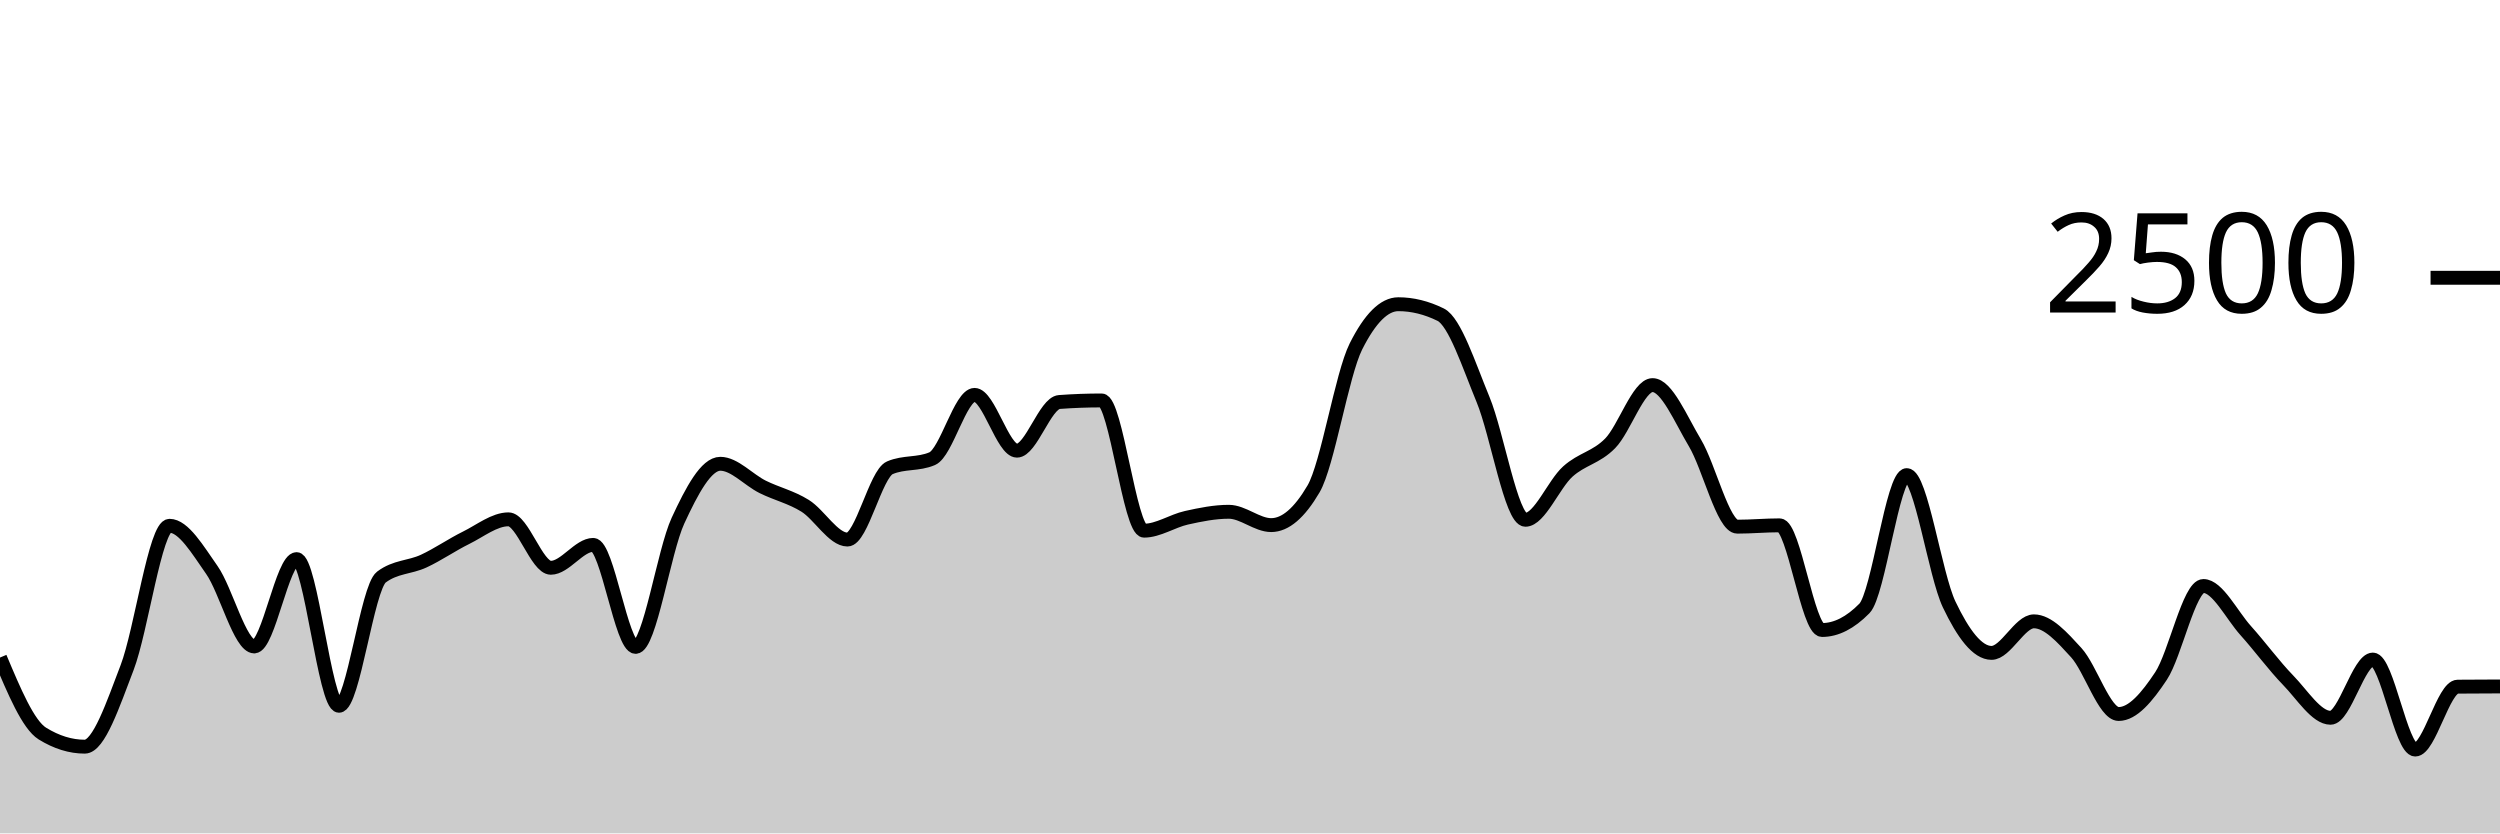
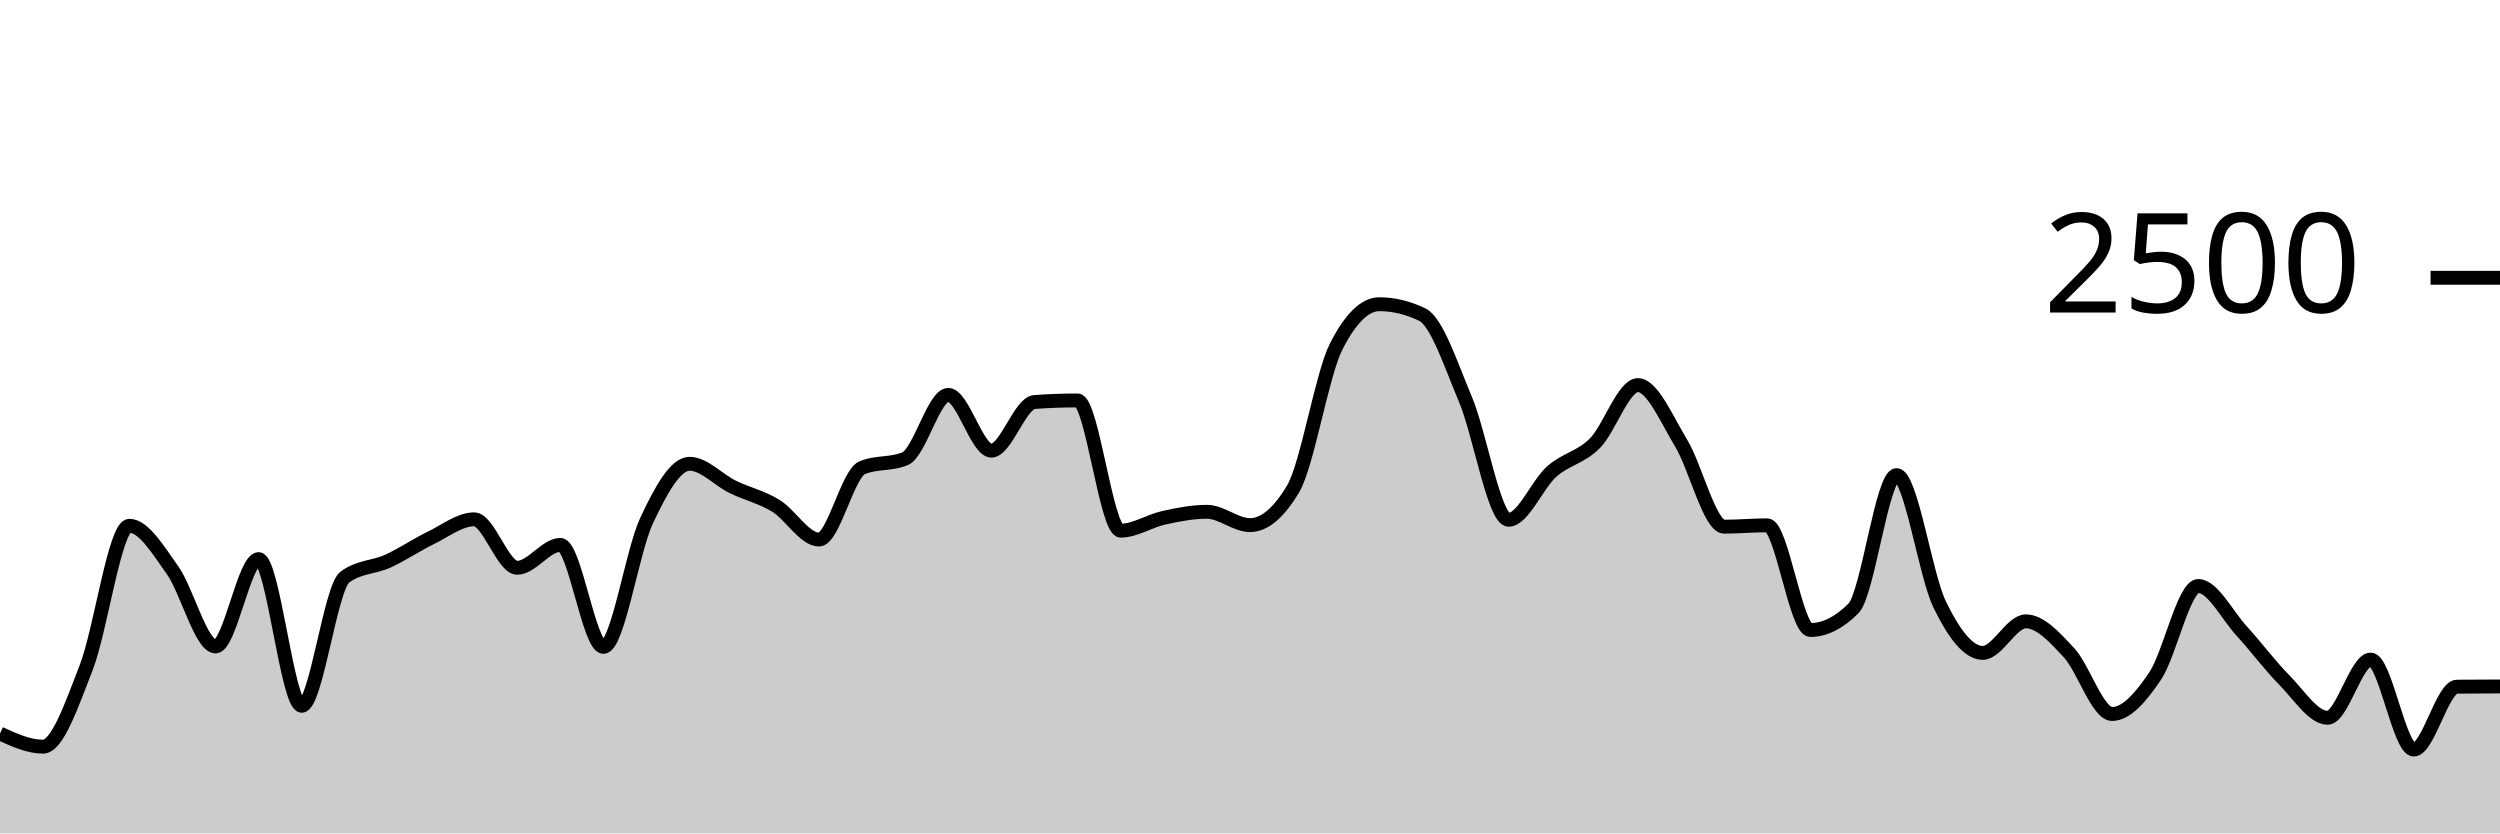
<svg xmlns="http://www.w3.org/2000/svg" viewBox="0 0 180 60">
  <g transform="translate(0,20)">
-     <path class="area" fill="rgba(0, 0, 0, 0.2)" d="M0,27.344C1.017,29.765,2.034,32.187,3.051,32.816C4.068,33.445,5.085,33.76,6.102,33.76C7.119,33.76,8.136,30.715,9.153,28.064C10.169,25.413,11.186,17.856,12.203,17.856C13.22,17.856,14.237,19.592,15.254,21.04C16.271,22.488,17.288,26.544,18.305,26.544C19.322,26.544,20.339,20.256,21.356,20.256C22.373,20.256,23.39,30.816,24.407,30.816C25.424,30.816,26.441,22.32,27.458,21.552C28.475,20.784,29.492,20.872,30.508,20.4C31.525,19.928,32.542,19.221,33.559,18.72C34.576,18.219,35.593,17.392,36.61,17.392C37.627,17.392,38.644,20.88,39.661,20.88C40.678,20.88,41.695,19.232,42.712,19.232C43.729,19.232,44.746,26.576,45.763,26.576C46.78,26.576,47.797,19.685,48.814,17.488C49.831,15.291,50.847,13.392,51.864,13.392C52.881,13.392,53.898,14.552,54.915,15.056C55.932,15.56,56.949,15.784,57.966,16.416C58.983,17.048,60,18.848,61.017,18.848C62.034,18.848,63.051,14.117,64.068,13.68C65.085,13.243,66.102,13.461,67.119,13.024C68.136,12.587,69.153,8.432,70.169,8.432C71.186,8.432,72.203,12.448,73.22,12.448C74.237,12.448,75.254,9.019,76.271,8.944C77.288,8.869,78.305,8.832,79.322,8.832C80.339,8.832,81.356,18.208,82.373,18.208C83.39,18.208,84.407,17.507,85.424,17.28C86.441,17.053,87.458,16.848,88.475,16.848C89.492,16.848,90.508,17.808,91.525,17.808C92.542,17.808,93.559,16.939,94.576,15.2C95.593,13.461,96.61,6.971,97.627,4.944C98.644,2.917,99.661,1.904,100.678,1.904C101.695,1.904,102.712,2.155,103.729,2.656C104.746,3.157,105.763,6.307,106.78,8.768C107.797,11.229,108.814,17.424,109.831,17.424C110.847,17.424,111.864,14.869,112.881,13.952C113.898,13.035,114.915,12.957,115.932,11.92C116.949,10.883,117.966,7.728,118.983,7.728C120,7.728,121.017,10.189,122.034,11.888C123.051,13.587,124.068,17.92,125.085,17.92C126.102,17.92,127.119,17.824,128.136,17.824C129.153,17.824,130.169,25.36,131.186,25.36C132.203,25.36,133.22,24.843,134.237,23.808C135.254,22.773,136.271,14.208,137.288,14.208C138.305,14.208,139.322,21.387,140.339,23.52C141.356,25.653,142.373,27.008,143.39,27.008C144.407,27.008,145.424,24.736,146.441,24.736C147.458,24.736,148.475,25.88,149.492,26.992C150.508,28.104,151.525,31.408,152.542,31.408C153.559,31.408,154.576,30.208,155.593,28.672C156.61,27.136,157.627,22.192,158.644,22.192C159.661,22.192,160.678,24.277,161.695,25.408C162.712,26.539,163.729,27.931,164.746,28.976C165.763,30.021,166.78,31.68,167.797,31.68C168.814,31.68,169.831,27.488,170.847,27.488C171.864,27.488,172.881,33.968,173.898,33.968C174.915,33.968,175.932,29.451,176.949,29.44C177.966,29.429,178.983,29.427,180,29.424L180,40C178.983,40,177.966,40,176.949,40C175.932,40,174.915,40,173.898,40C172.881,40,171.864,40,170.847,40C169.831,40,168.814,40,167.797,40C166.78,40,165.763,40,164.746,40C163.729,40,162.712,40,161.695,40C160.678,40,159.661,40,158.644,40C157.627,40,156.61,40,155.593,40C154.576,40,153.559,40,152.542,40C151.525,40,150.508,40,149.492,40C148.475,40,147.458,40,146.441,40C145.424,40,144.407,40,143.39,40C142.373,40,141.356,40,140.339,40C139.322,40,138.305,40,137.288,40C136.271,40,135.254,40,134.237,40C133.22,40,132.203,40,131.186,40C130.169,40,129.153,40,128.136,40C127.119,40,126.102,40,125.085,40C124.068,40,123.051,40,122.034,40C121.017,40,120,40,118.983,40C117.966,40,116.949,40,115.932,40C114.915,40,113.898,40,112.881,40C111.864,40,110.847,40,109.831,40C108.814,40,107.797,40,106.78,40C105.763,40,104.746,40,103.729,40C102.712,40,101.695,40,100.678,40C99.661,40,98.644,40,97.627,40C96.61,40,95.593,40,94.576,40C93.559,40,92.542,40,91.525,40C90.508,40,89.492,40,88.475,40C87.458,40,86.441,40,85.424,40C84.407,40,83.39,40,82.373,40C81.356,40,80.339,40,79.322,40C78.305,40,77.288,40,76.271,40C75.254,40,74.237,40,73.22,40C72.203,40,71.186,40,70.169,40C69.153,40,68.136,40,67.119,40C66.102,40,65.085,40,64.068,40C63.051,40,62.034,40,61.017,40C60,40,58.983,40,57.966,40C56.949,40,55.932,40,54.915,40C53.898,40,52.881,40,51.864,40C50.847,40,49.831,40,48.814,40C47.797,40,46.78,40,45.763,40C44.746,40,43.729,40,42.712,40C41.695,40,40.678,40,39.661,40C38.644,40,37.627,40,36.61,40C35.593,40,34.576,40,33.559,40C32.542,40,31.525,40,30.508,40C29.492,40,28.475,40,27.458,40C26.441,40,25.424,40,24.407,40C23.39,40,22.373,40,21.356,40C20.339,40,19.322,40,18.305,40C17.288,40,16.271,40,15.254,40C14.237,40,13.22,40,12.203,40C11.186,40,10.169,40,9.153,40C8.136,40,7.119,40,6.102,40C5.085,40,4.068,40,3.051,40C2.034,40,1.017,40,0,40Z" />
-     <path class="line" stroke="black" fill="none" d="M0,27.344C1.017,29.765,2.034,32.187,3.051,32.816C4.068,33.445,5.085,33.76,6.102,33.76C7.119,33.76,8.136,30.715,9.153,28.064C10.169,25.413,11.186,17.856,12.203,17.856C13.22,17.856,14.237,19.592,15.254,21.04C16.271,22.488,17.288,26.544,18.305,26.544C19.322,26.544,20.339,20.256,21.356,20.256C22.373,20.256,23.39,30.816,24.407,30.816C25.424,30.816,26.441,22.32,27.458,21.552C28.475,20.784,29.492,20.872,30.508,20.4C31.525,19.928,32.542,19.221,33.559,18.72C34.576,18.219,35.593,17.392,36.61,17.392C37.627,17.392,38.644,20.88,39.661,20.88C40.678,20.88,41.695,19.232,42.712,19.232C43.729,19.232,44.746,26.576,45.763,26.576C46.78,26.576,47.797,19.685,48.814,17.488C49.831,15.291,50.847,13.392,51.864,13.392C52.881,13.392,53.898,14.552,54.915,15.056C55.932,15.56,56.949,15.784,57.966,16.416C58.983,17.048,60,18.848,61.017,18.848C62.034,18.848,63.051,14.117,64.068,13.68C65.085,13.243,66.102,13.461,67.119,13.024C68.136,12.587,69.153,8.432,70.169,8.432C71.186,8.432,72.203,12.448,73.22,12.448C74.237,12.448,75.254,9.019,76.271,8.944C77.288,8.869,78.305,8.832,79.322,8.832C80.339,8.832,81.356,18.208,82.373,18.208C83.39,18.208,84.407,17.507,85.424,17.28C86.441,17.053,87.458,16.848,88.475,16.848C89.492,16.848,90.508,17.808,91.525,17.808C92.542,17.808,93.559,16.939,94.576,15.2C95.593,13.461,96.61,6.971,97.627,4.944C98.644,2.917,99.661,1.904,100.678,1.904C101.695,1.904,102.712,2.155,103.729,2.656C104.746,3.157,105.763,6.307,106.78,8.768C107.797,11.229,108.814,17.424,109.831,17.424C110.847,17.424,111.864,14.869,112.881,13.952C113.898,13.035,114.915,12.957,115.932,11.92C116.949,10.883,117.966,7.728,118.983,7.728C120,7.728,121.017,10.189,122.034,11.888C123.051,13.587,124.068,17.92,125.085,17.92C126.102,17.92,127.119,17.824,128.136,17.824C129.153,17.824,130.169,25.36,131.186,25.36C132.203,25.36,133.22,24.843,134.237,23.808C135.254,22.773,136.271,14.208,137.288,14.208C138.305,14.208,139.322,21.387,140.339,23.52C141.356,25.653,142.373,27.008,143.39,27.008C144.407,27.008,145.424,24.736,146.441,24.736C147.458,24.736,148.475,25.88,149.492,26.992C150.508,28.104,151.525,31.408,152.542,31.408C153.559,31.408,154.576,30.208,155.593,28.672C156.61,27.136,157.627,22.192,158.644,22.192C159.661,22.192,160.678,24.277,161.695,25.408C162.712,26.539,163.729,27.931,164.746,28.976C165.763,30.021,166.78,31.68,167.797,31.68C168.814,31.68,169.831,27.488,170.847,27.488C171.864,27.488,172.881,33.968,173.898,33.968C174.915,33.968,175.932,29.451,176.949,29.44C177.966,29.429,178.983,29.427,180,29.424" />
+     <path class="area" fill="rgba(0, 0, 0, 0.2)" d="M0,32.816C1.034,33.288,2.069,33.76,3.103,33.76C4.138,33.76,5.172,30.715,6.207,28.064C7.241,25.413,8.276,17.856,9.31,17.856C10.345,17.856,11.379,19.592,12.414,21.04C13.448,22.488,14.483,26.544,15.517,26.544C16.552,26.544,17.586,20.256,18.621,20.256C19.655,20.256,20.69,30.816,21.724,30.816C22.759,30.816,23.793,22.32,24.828,21.552C25.862,20.784,26.897,20.872,27.931,20.4C28.966,19.928,30,19.221,31.034,18.72C32.069,18.219,33.103,17.392,34.138,17.392C35.172,17.392,36.207,20.88,37.241,20.88C38.276,20.88,39.31,19.232,40.345,19.232C41.379,19.232,42.414,26.576,43.448,26.576C44.483,26.576,45.517,19.685,46.552,17.488C47.586,15.291,48.621,13.392,49.655,13.392C50.69,13.392,51.724,14.552,52.759,15.056C53.793,15.56,54.828,15.784,55.862,16.416C56.897,17.048,57.931,18.848,58.966,18.848C60,18.848,61.034,14.117,62.069,13.68C63.103,13.243,64.138,13.461,65.172,13.024C66.207,12.587,67.241,8.432,68.276,8.432C69.31,8.432,70.345,12.448,71.379,12.448C72.414,12.448,73.448,9.019,74.483,8.944C75.517,8.869,76.552,8.832,77.586,8.832C78.621,8.832,79.655,18.208,80.69,18.208C81.724,18.208,82.759,17.507,83.793,17.28C84.828,17.053,85.862,16.848,86.897,16.848C87.931,16.848,88.966,17.808,90,17.808C91.034,17.808,92.069,16.939,93.103,15.2C94.138,13.461,95.172,6.971,96.207,4.944C97.241,2.917,98.276,1.904,99.31,1.904C100.345,1.904,101.379,2.155,102.414,2.656C103.448,3.157,104.483,6.307,105.517,8.768C106.552,11.229,107.586,17.424,108.621,17.424C109.655,17.424,110.69,14.869,111.724,13.952C112.759,13.035,113.793,12.957,114.828,11.92C115.862,10.883,116.897,7.728,117.931,7.728C118.966,7.728,120,10.189,121.034,11.888C122.069,13.587,123.103,17.92,124.138,17.92C125.172,17.92,126.207,17.824,127.241,17.824C128.276,17.824,129.31,25.36,130.345,25.36C131.379,25.36,132.414,24.843,133.448,23.808C134.483,22.773,135.517,14.208,136.552,14.208C137.586,14.208,138.621,21.387,139.655,23.52C140.69,25.653,141.724,27.008,142.759,27.008C143.793,27.008,144.828,24.736,145.862,24.736C146.897,24.736,147.931,25.88,148.966,26.992C150,28.104,151.034,31.408,152.069,31.408C153.103,31.408,154.138,30.208,155.172,28.672C156.207,27.136,157.241,22.192,158.276,22.192C159.31,22.192,160.345,24.277,161.379,25.408C162.414,26.539,163.448,27.931,164.483,28.976C165.517,30.021,166.552,31.68,167.586,31.68C168.621,31.68,169.655,27.488,170.69,27.488C171.724,27.488,172.759,33.968,173.793,33.968C174.828,33.968,175.862,29.451,176.897,29.44C177.931,29.429,178.966,29.427,180,29.424L180,40C178.966,40,177.931,40,176.897,40C175.862,40,174.828,40,173.793,40C172.759,40,171.724,40,170.69,40C169.655,40,168.621,40,167.586,40C166.552,40,165.517,40,164.483,40C163.448,40,162.414,40,161.379,40C160.345,40,159.31,40,158.276,40C157.241,40,156.207,40,155.172,40C154.138,40,153.103,40,152.069,40C151.034,40,150,40,148.966,40C147.931,40,146.897,40,145.862,40C144.828,40,143.793,40,142.759,40C141.724,40,140.69,40,139.655,40C138.621,40,137.586,40,136.552,40C135.517,40,134.483,40,133.448,40C132.414,40,131.379,40,130.345,40C129.31,40,128.276,40,127.241,40C126.207,40,125.172,40,124.138,40C123.103,40,122.069,40,121.034,40C120,40,118.966,40,117.931,40C116.897,40,115.862,40,114.828,40C113.793,40,112.759,40,111.724,40C110.69,40,109.655,40,108.621,40C107.586,40,106.552,40,105.517,40C104.483,40,103.448,40,102.414,40C101.379,40,100.345,40,99.31,40C98.276,40,97.241,40,96.207,40C95.172,40,94.138,40,93.103,40C92.069,40,91.034,40,90,40C88.966,40,87.931,40,86.897,40C85.862,40,84.828,40,83.793,40C82.759,40,81.724,40,80.69,40C79.655,40,78.621,40,77.586,40C76.552,40,75.517,40,74.483,40C73.448,40,72.414,40,71.379,40C70.345,40,69.31,40,68.276,40C67.241,40,66.207,40,65.172,40C64.138,40,63.103,40,62.069,40C61.034,40,60,40,58.966,40C57.931,40,56.897,40,55.862,40C54.828,40,53.793,40,52.759,40C51.724,40,50.69,40,49.655,40C48.621,40,47.586,40,46.552,40C45.517,40,44.483,40,43.448,40C42.414,40,41.379,40,40.345,40C39.31,40,38.276,40,37.241,40C36.207,40,35.172,40,34.138,40C33.103,40,32.069,40,31.034,40C30,40,28.966,40,27.931,40C26.897,40,25.862,40,24.828,40C23.793,40,22.759,40,21.724,40C20.69,40,19.655,40,18.621,40C17.586,40,16.552,40,15.517,40C14.483,40,13.448,40,12.414,40C11.379,40,10.345,40,9.31,40C8.276,40,7.241,40,6.207,40C5.172,40,4.138,40,3.103,40C2.069,40,1.034,40,0,40Z" />
+     <path class="line" stroke="black" fill="none" d="M0,32.816C1.034,33.288,2.069,33.76,3.103,33.76C4.138,33.76,5.172,30.715,6.207,28.064C7.241,25.413,8.276,17.856,9.31,17.856C10.345,17.856,11.379,19.592,12.414,21.04C13.448,22.488,14.483,26.544,15.517,26.544C16.552,26.544,17.586,20.256,18.621,20.256C19.655,20.256,20.69,30.816,21.724,30.816C22.759,30.816,23.793,22.32,24.828,21.552C25.862,20.784,26.897,20.872,27.931,20.4C28.966,19.928,30,19.221,31.034,18.72C32.069,18.219,33.103,17.392,34.138,17.392C35.172,17.392,36.207,20.88,37.241,20.88C38.276,20.88,39.31,19.232,40.345,19.232C41.379,19.232,42.414,26.576,43.448,26.576C44.483,26.576,45.517,19.685,46.552,17.488C47.586,15.291,48.621,13.392,49.655,13.392C50.69,13.392,51.724,14.552,52.759,15.056C53.793,15.56,54.828,15.784,55.862,16.416C56.897,17.048,57.931,18.848,58.966,18.848C60,18.848,61.034,14.117,62.069,13.68C63.103,13.243,64.138,13.461,65.172,13.024C66.207,12.587,67.241,8.432,68.276,8.432C69.31,8.432,70.345,12.448,71.379,12.448C72.414,12.448,73.448,9.019,74.483,8.944C75.517,8.869,76.552,8.832,77.586,8.832C78.621,8.832,79.655,18.208,80.69,18.208C81.724,18.208,82.759,17.507,83.793,17.28C84.828,17.053,85.862,16.848,86.897,16.848C87.931,16.848,88.966,17.808,90,17.808C91.034,17.808,92.069,16.939,93.103,15.2C94.138,13.461,95.172,6.971,96.207,4.944C97.241,2.917,98.276,1.904,99.31,1.904C100.345,1.904,101.379,2.155,102.414,2.656C103.448,3.157,104.483,6.307,105.517,8.768C106.552,11.229,107.586,17.424,108.621,17.424C109.655,17.424,110.69,14.869,111.724,13.952C112.759,13.035,113.793,12.957,114.828,11.92C115.862,10.883,116.897,7.728,117.931,7.728C118.966,7.728,120,10.189,121.034,11.888C122.069,13.587,123.103,17.92,124.138,17.92C125.172,17.92,126.207,17.824,127.241,17.824C128.276,17.824,129.31,25.36,130.345,25.36C131.379,25.36,132.414,24.843,133.448,23.808C134.483,22.773,135.517,14.208,136.552,14.208C137.586,14.208,138.621,21.387,139.655,23.52C140.69,25.653,141.724,27.008,142.759,27.008C143.793,27.008,144.828,24.736,145.862,24.736C146.897,24.736,147.931,25.88,148.966,26.992C150,28.104,151.034,31.408,152.069,31.408C153.103,31.408,154.138,30.208,155.172,28.672C156.207,27.136,157.241,22.192,158.276,22.192C159.31,22.192,160.345,24.277,161.379,25.408C162.414,26.539,163.448,27.931,164.483,28.976C165.517,30.021,166.552,31.68,167.586,31.68C168.621,31.68,169.655,27.488,170.69,27.488C171.724,27.488,172.759,33.968,173.793,33.968C174.828,33.968,175.862,29.451,176.897,29.44C177.931,29.429,178.966,29.427,180,29.424" />
    <path class="axis-ceiling" stroke-width="1" stroke="black" fill="none" d="M175,0L180,0" />
    <text class="axis-ceiling-label" font-family="sans-serif" text-anchor="end" font-size="10px" x="170" y="2.5">2500</text>
  </g>
</svg>
